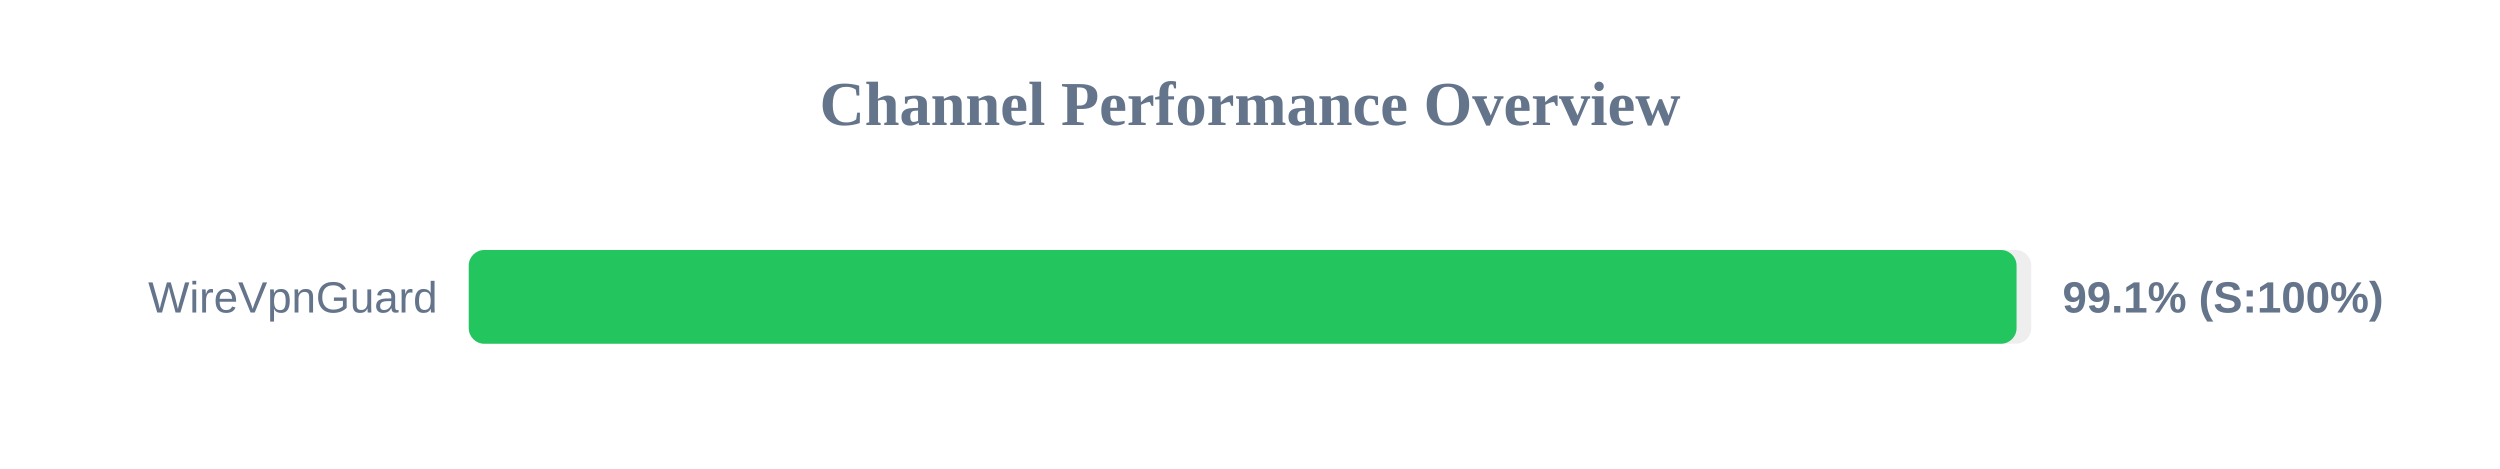
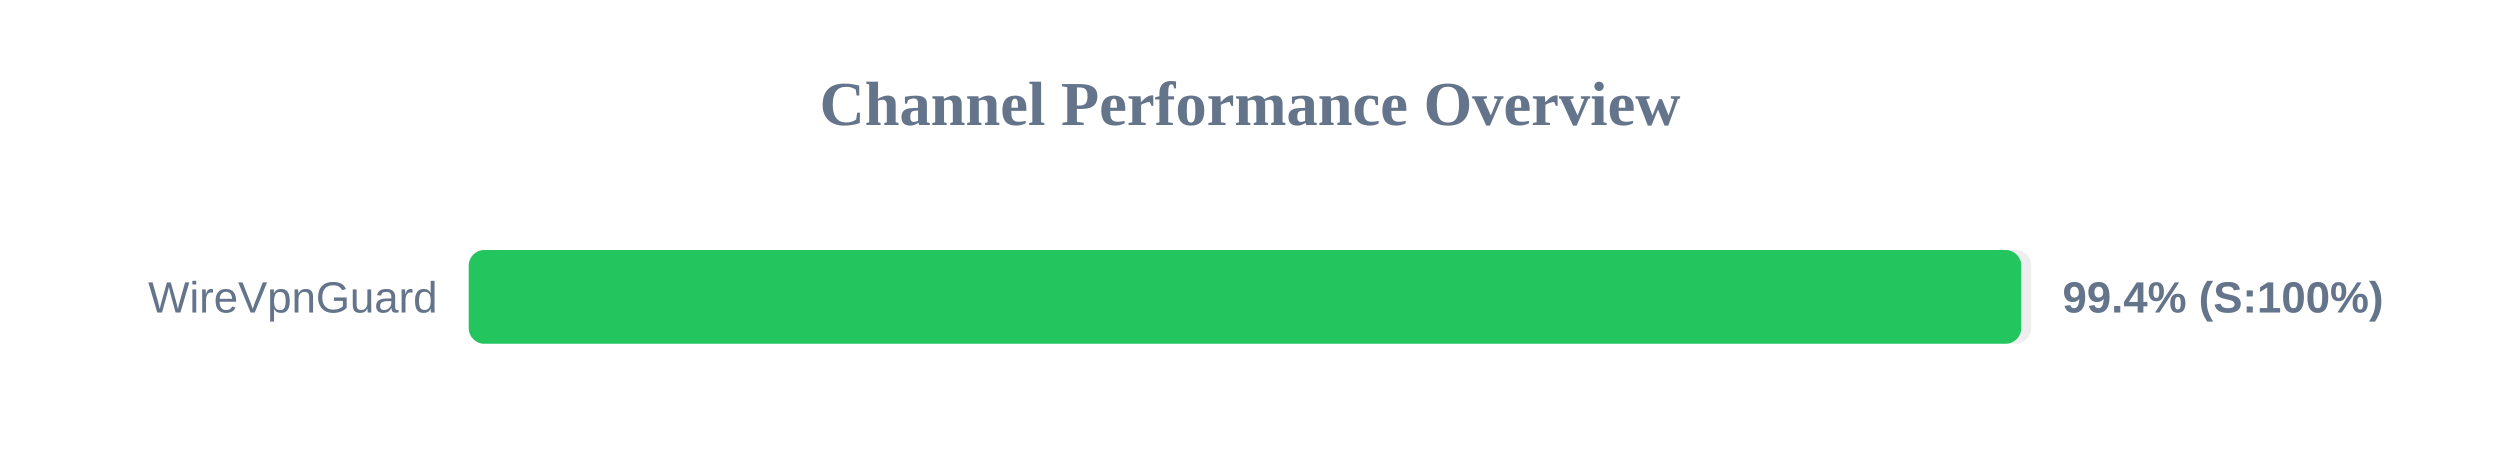
<svg xmlns="http://www.w3.org/2000/svg" width="800" height="150" version="1.1">
  <style>
        .row { font: 14px Arial; fill: #64748b; }
        .score { font: bold 14px Arial; fill: #64748b; }
    </style>
  <text x="400" y="40" text-anchor="middle" font-size="20px" font-weight="bold" fill="#64748b">Channel Performance Overview</text>
  <rect x="150" y="80" width="500" height="30" fill="#eee" rx="5" />
-   <rect x="150" y="80" width="495.3" height="30" fill="#22c55e" rx="5" />
+   <rect x="150" y="80" width="496.8" height="30" fill="#22c55e" rx="5" />
  <text x="140" y="100" text-anchor="end" class="row">WireVpnGuard</text>
-   <text x="660" y="100" text-anchor="start" class="score">99.1% (S:100%)</text>
+   <text x="660" y="100" text-anchor="start" class="score">99.4% (S:100%)</text>
</svg>
